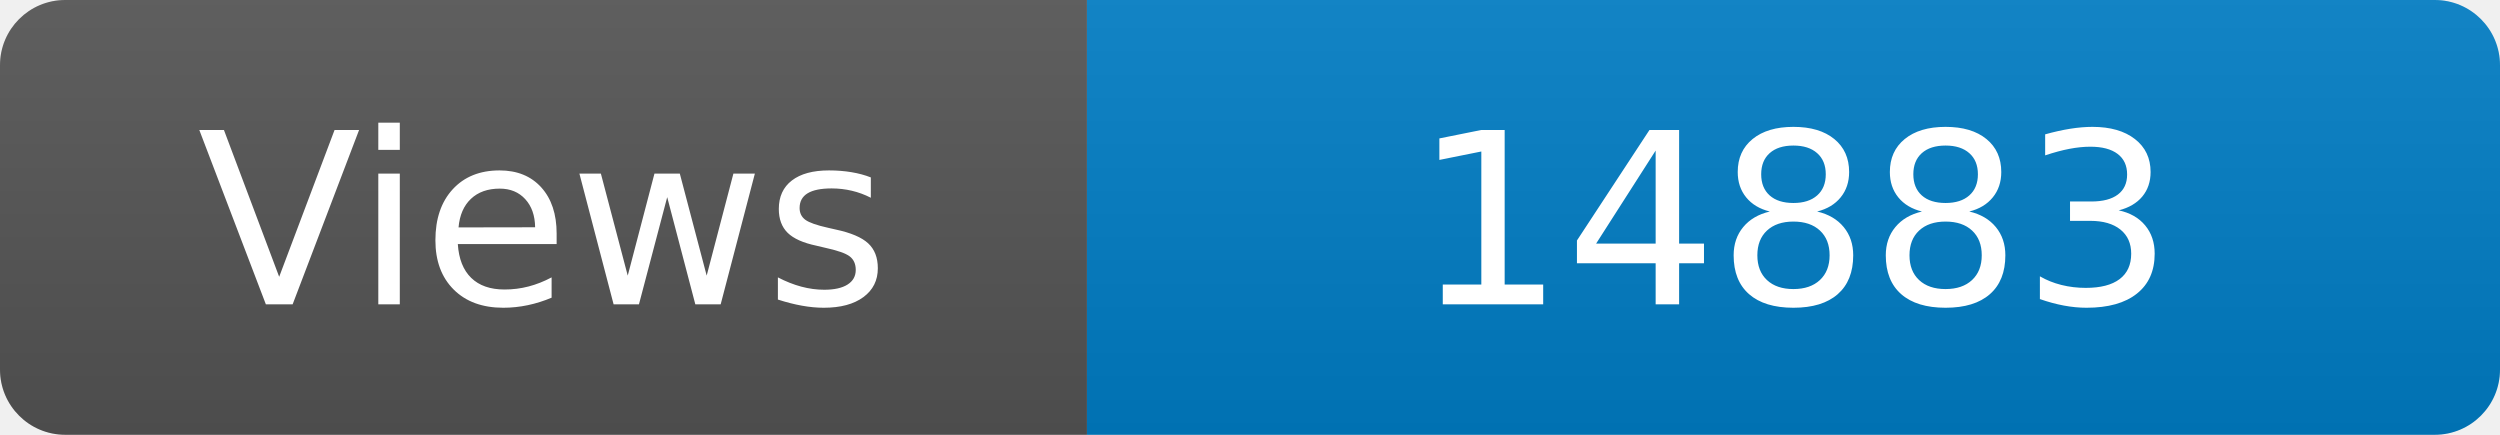
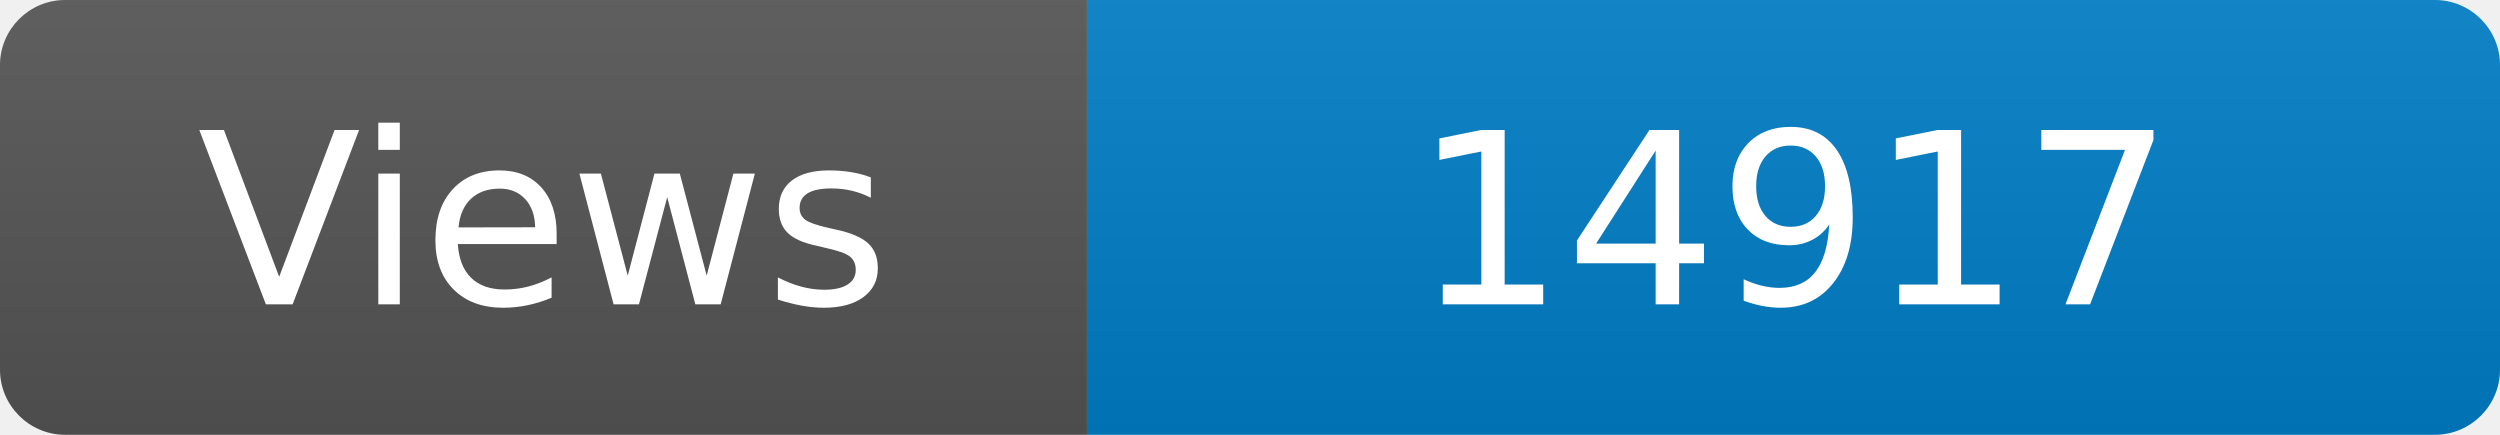
<svg xmlns="http://www.w3.org/2000/svg" width="115" height="20" role="img" aria-label="Maintained?: yes">
  <linearGradient id="s" x2="0" y2="100%">
    <stop offset="0" stop-color="#bbb" stop-opacity=".1" />
    <stop offset="1" stop-opacity=".1" />
  </linearGradient>
  <clipPath id="r">
    <rect width="115" height="20" rx="3" fill="#fff" />
  </clipPath>
  <g clip-path="url(#r)">
    <rect width="50" height="20" fill="#555" />
    <rect x="50" width="160" height="20" fill="#007ec6" />
    <rect width="115" height="20" fill="url(#s)" />
  </g>
  <g fill="#fff" text-anchor="middle" font-family="Verdana,Geneva,DejaVu Sans,sans-serif" font-size="110">
    <text x="250" y="140" transform="scale(.1)" fill="#fff">Views</text>
-     <text x="825" y="140" transform="scale(.1)" fill="#fff">14883</text>
+     <text x="825" y="140" transform="scale(.1)" fill="#fff">14917</text>
  </g>
</svg>
